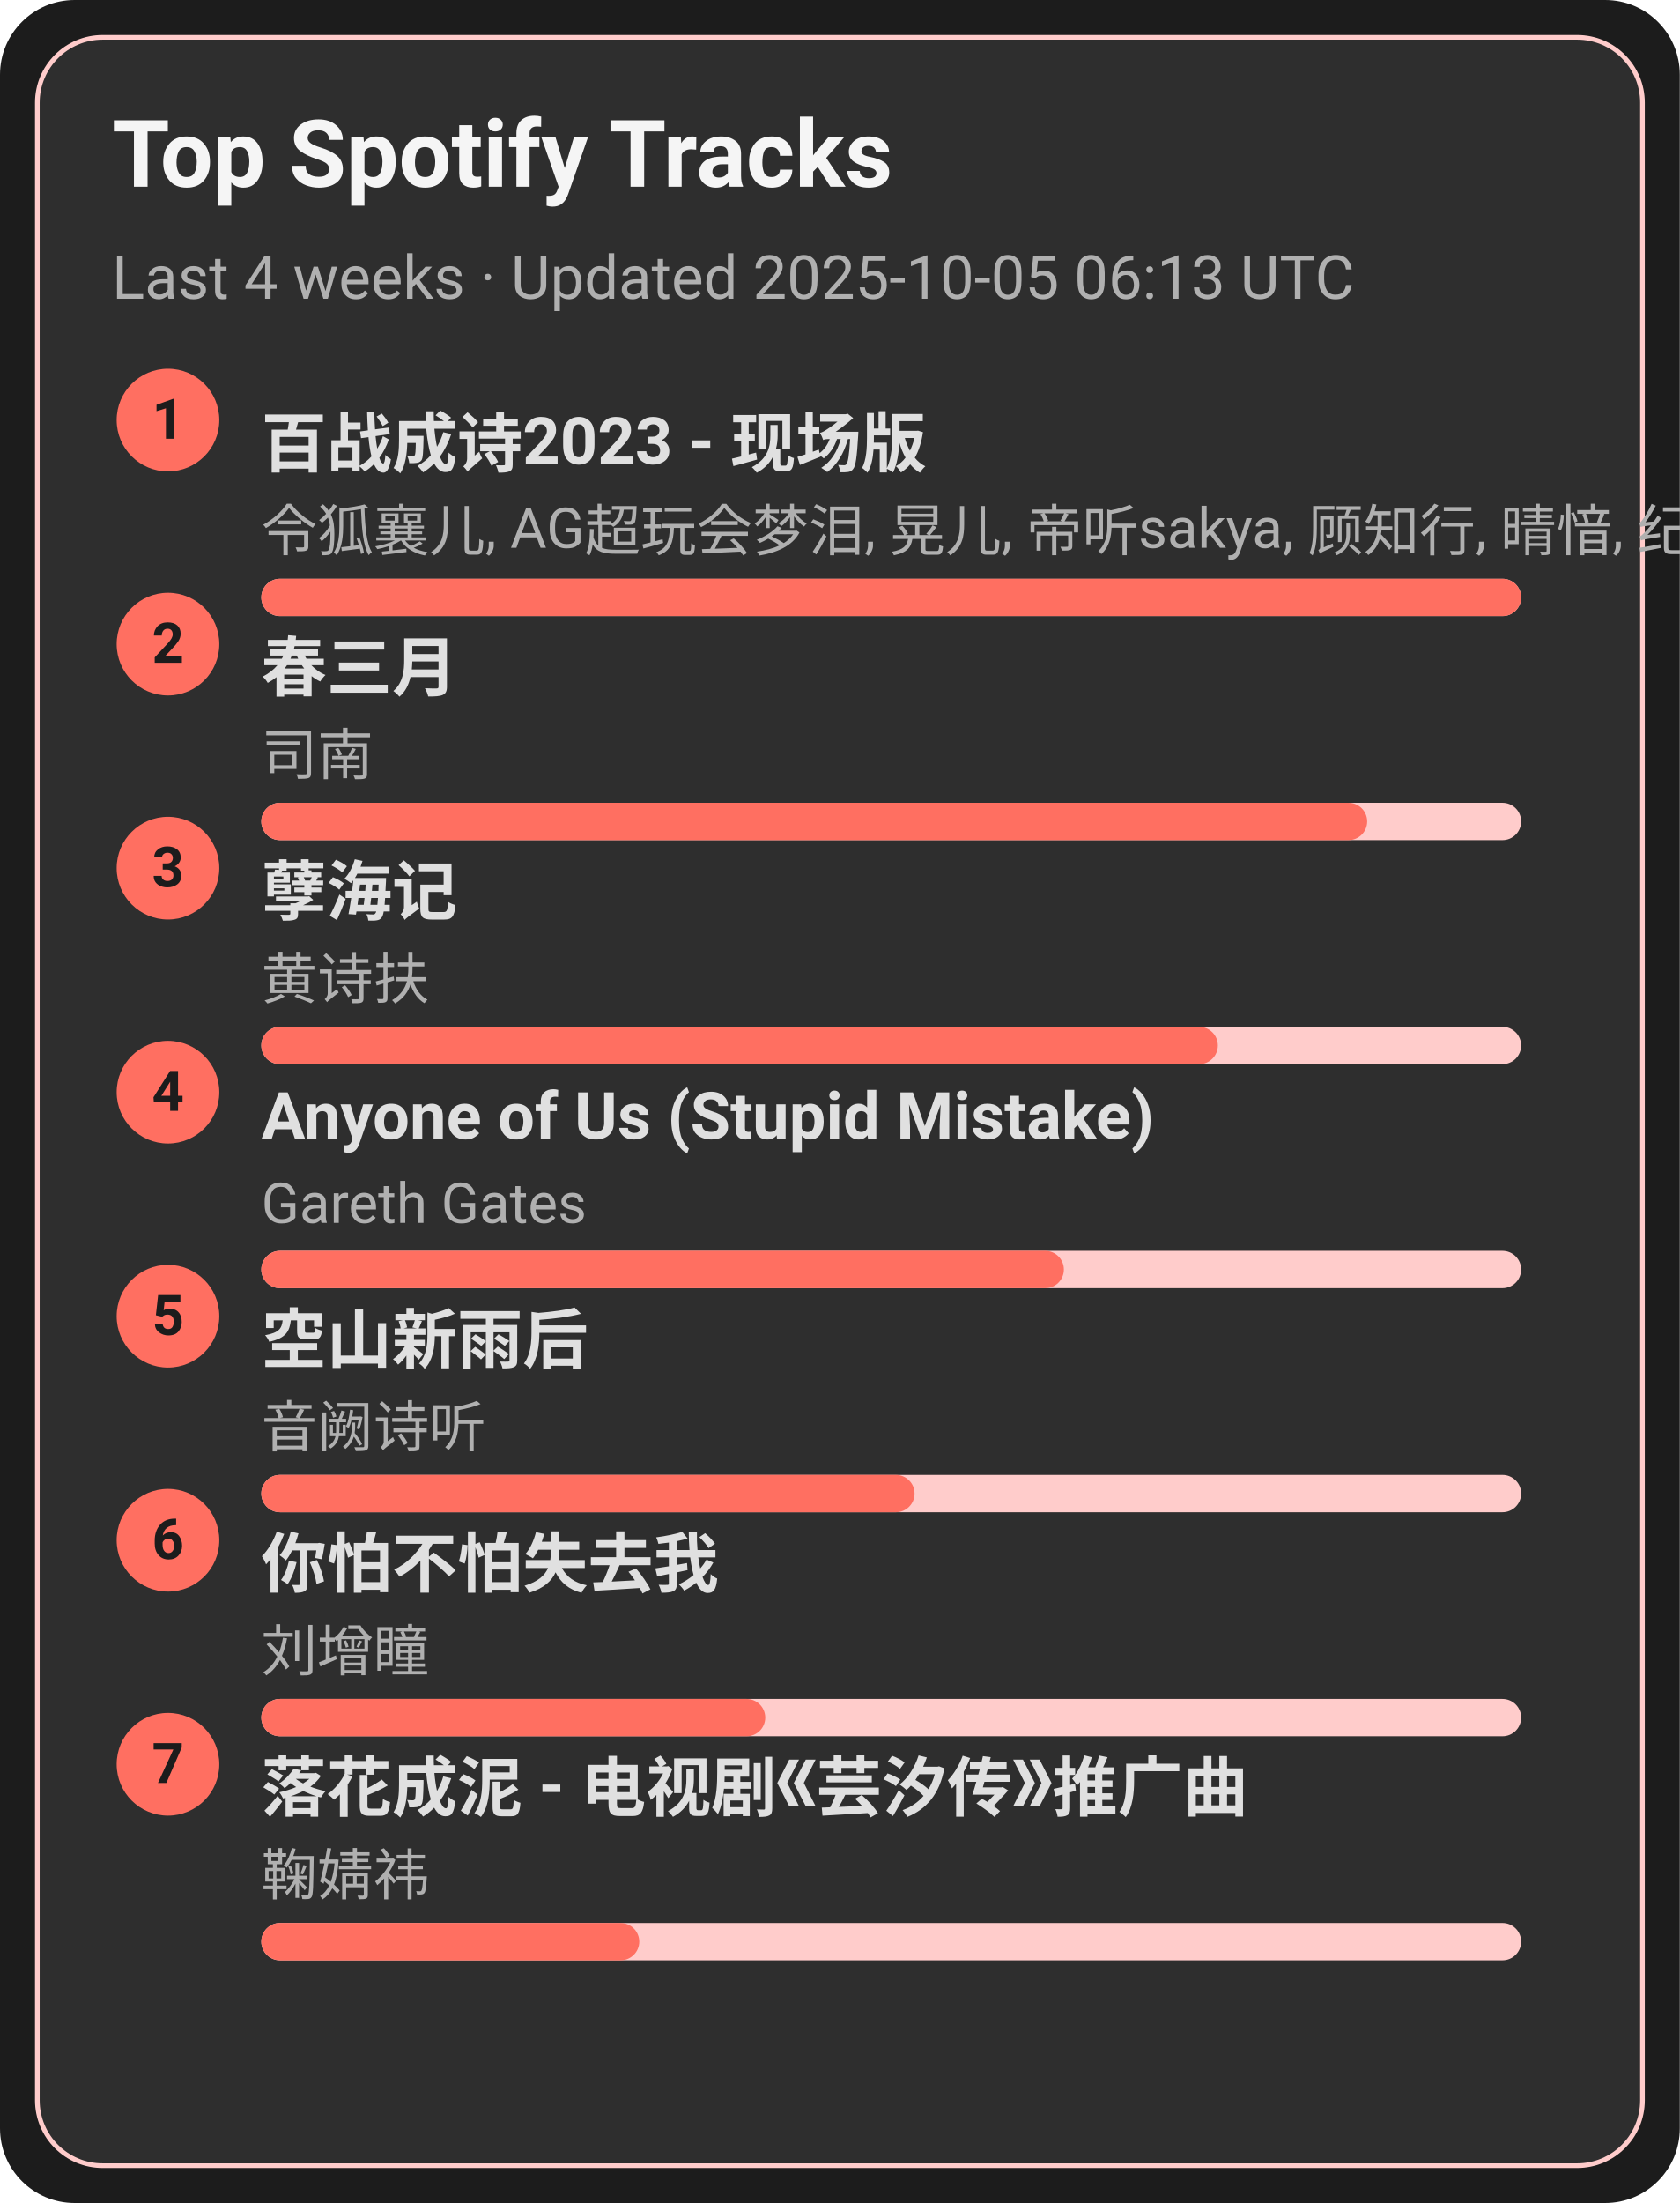
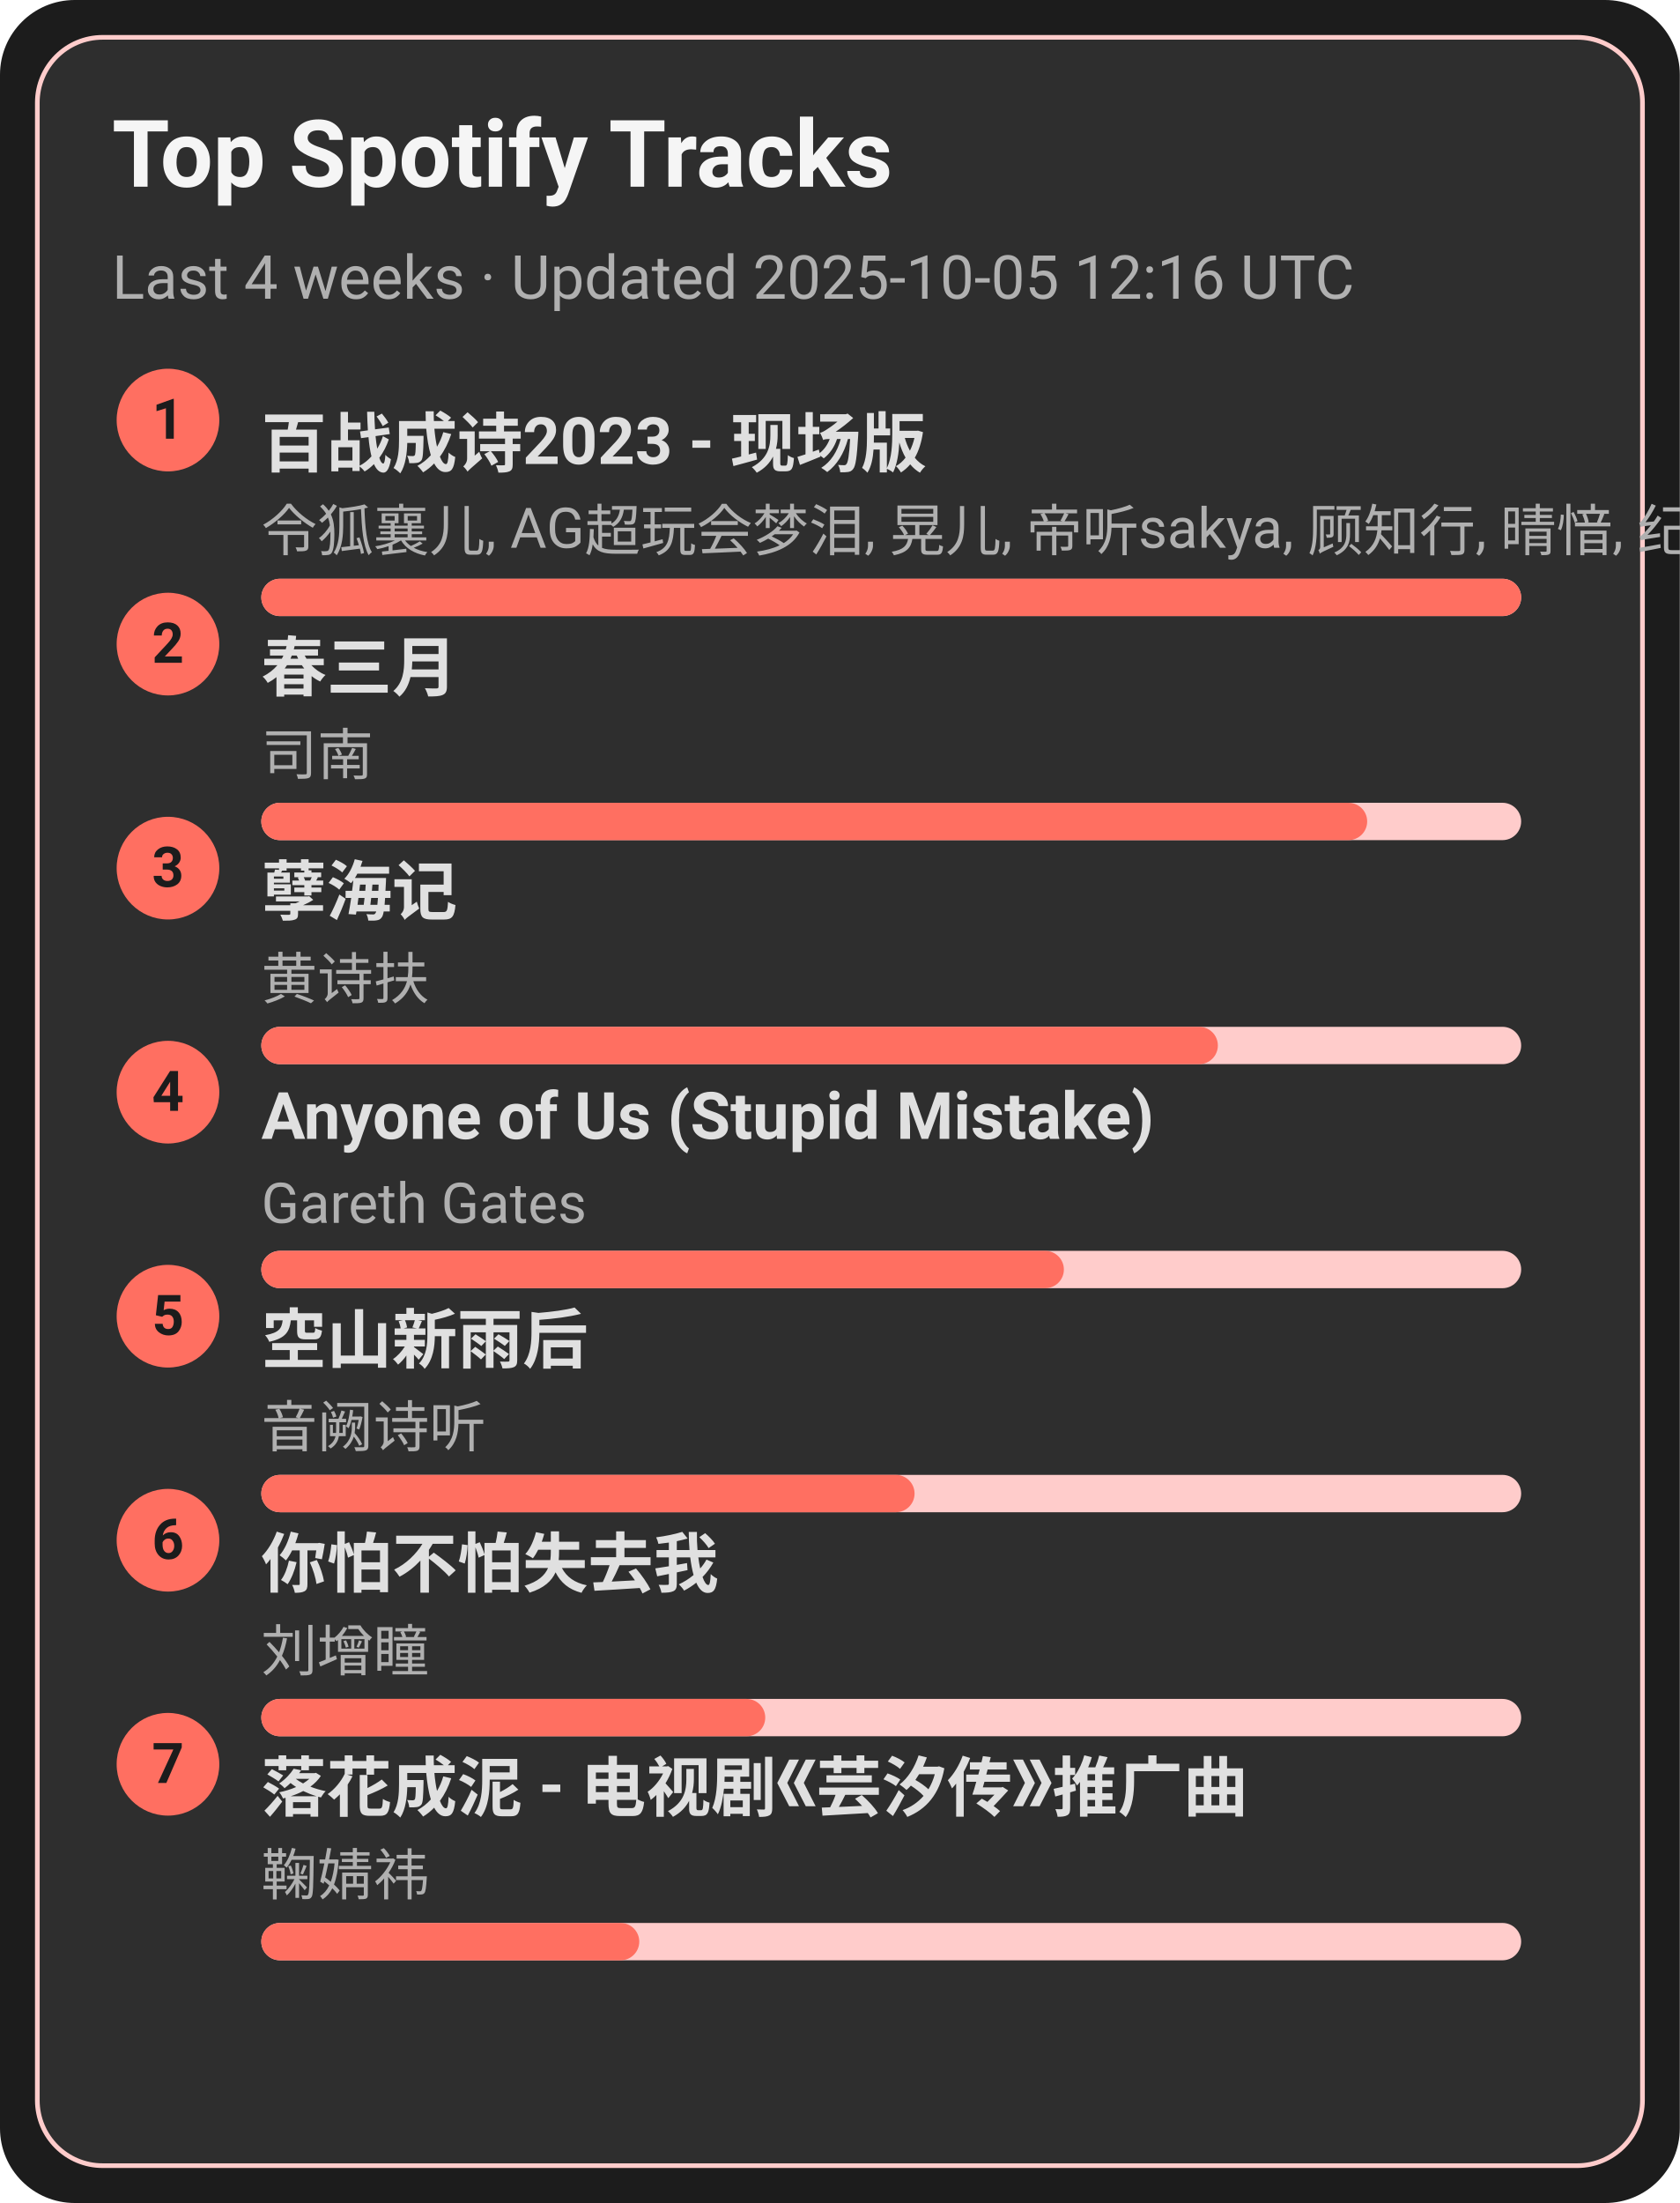
<svg xmlns="http://www.w3.org/2000/svg" width="360" height="472" viewBox="0 0 360 472">
  <style>text{font-family:-apple-system,BlinkMacSystemFont,Segoe UI,Roboto,Ubuntu,Helvetica Neue,Arial,Noto Sans,sans-serif}</style>
  <rect width="360" height="472" rx="16" fill="#1c1c1c" />
  <rect x="8" y="8" width="344" height="456" rx="14" fill="#2e2e2e" stroke="#ffcccb" />
  <text x="24" y="40" font-size="20" fill="#f5f5f5" font-weight="600">Top Spotify Tracks</text>
-   <text x="24" y="64" font-size="13" fill="#b0b0b0">Last 4 weeks · Updated 2025-10-05 06:13 UTC</text>
+   <text x="24" y="64" font-size="13" fill="#b0b0b0">Last 4 weeks · Updated 2025-10-05 12:16 UTC</text>
  <circle cx="36" cy="90" r="11" fill="#ff6f61" />
  <text x="36" y="94" text-anchor="middle" font-size="12" fill="#1c1c1c" font-weight="700">1</text>
  <a href="https://open.spotify.com/track/2gttnS8fWnDwziLFt2TLEi" target="_blank" rel="noopener noreferrer">
    <text x="56" y="100" font-size="14" fill="#e0e0e0" font-weight="600">百战成诗2023 - 现场版</text>
  </a>
  <text x="56" y="118" font-size="12" fill="#b0b0b0">令狐襄儿, AG超玩会梦泪, 晃儿, 帝听sakya, 顾知行, 晴愔, 纪粹希, 于冬然, 呦猫UNEKO</text>
  <rect x="56" y="124" width="270" height="8" rx="4" fill="#ffcccb" />
  <rect x="56" y="124" width="270" height="8" rx="4" fill="#ff6f61" />
  <circle cx="36" cy="138" r="11" fill="#ff6f61" />
  <text x="36" y="142" text-anchor="middle" font-size="12" fill="#1c1c1c" font-weight="700">2</text>
  <a href="https://open.spotify.com/track/5A9BOP4WTk2UayDlMb8w98" target="_blank" rel="noopener noreferrer">
    <text x="56" y="148" font-size="14" fill="#e0e0e0" font-weight="600">春三月</text>
  </a>
  <text x="56" y="166" font-size="12" fill="#b0b0b0">司南</text>
  <rect x="56" y="172" width="270" height="8" rx="4" fill="#ffcccb" />
  <rect x="56" y="172" width="237" height="8" rx="4" fill="#ff6f61" />
  <circle cx="36" cy="186" r="11" fill="#ff6f61" />
  <text x="36" y="190" text-anchor="middle" font-size="12" fill="#1c1c1c" font-weight="700">3</text>
  <a href="https://open.spotify.com/track/3eIovUMhirNN6btJbpzNqD" target="_blank" rel="noopener noreferrer">
    <text x="56" y="196" font-size="14" fill="#e0e0e0" font-weight="600">孽海记</text>
  </a>
  <text x="56" y="214" font-size="12" fill="#b0b0b0">黄诗扶</text>
  <rect x="56" y="220" width="270" height="8" rx="4" fill="#ffcccb" />
  <rect x="56" y="220" width="205" height="8" rx="4" fill="#ff6f61" />
  <circle cx="36" cy="234" r="11" fill="#ff6f61" />
  <text x="36" y="238" text-anchor="middle" font-size="12" fill="#1c1c1c" font-weight="700">4</text>
  <a href="https://open.spotify.com/track/7KZo8AI9F3Vnn3FXEYBL9f" target="_blank" rel="noopener noreferrer">
    <text x="56" y="244" font-size="14" fill="#e0e0e0" font-weight="600">Anyone of Us (Stupid Mistake)</text>
  </a>
  <text x="56" y="262" font-size="12" fill="#b0b0b0">Gareth Gates</text>
  <rect x="56" y="268" width="270" height="8" rx="4" fill="#ffcccb" />
  <rect x="56" y="268" width="172" height="8" rx="4" fill="#ff6f61" />
  <circle cx="36" cy="282" r="11" fill="#ff6f61" />
  <text x="36" y="286" text-anchor="middle" font-size="12" fill="#1c1c1c" font-weight="700">5</text>
  <a href="https://open.spotify.com/track/7c1D58U8AIVOGlYzh5U6sk" target="_blank" rel="noopener noreferrer">
    <text x="56" y="292" font-size="14" fill="#e0e0e0" font-weight="600">空山新雨后</text>
  </a>
  <text x="56" y="310" font-size="12" fill="#b0b0b0">音阙诗听</text>
  <rect x="56" y="316" width="270" height="8" rx="4" fill="#ffcccb" />
  <rect x="56" y="316" width="140" height="8" rx="4" fill="#ff6f61" />
  <circle cx="36" cy="330" r="11" fill="#ff6f61" />
  <text x="36" y="334" text-anchor="middle" font-size="12" fill="#1c1c1c" font-weight="700">6</text>
  <a href="https://open.spotify.com/track/0vKJhYNufamYZncaY3A8TO" target="_blank" rel="noopener noreferrer">
    <text x="56" y="340" font-size="14" fill="#e0e0e0" font-weight="600">你怕不怕失去我</text>
  </a>
  <text x="56" y="358" font-size="12" fill="#b0b0b0">刘增瞳</text>
  <rect x="56" y="364" width="270" height="8" rx="4" fill="#ffcccb" />
  <rect x="56" y="364" width="108" height="8" rx="4" fill="#ff6f61" />
  <circle cx="36" cy="378" r="11" fill="#ff6f61" />
  <text x="36" y="382" text-anchor="middle" font-size="12" fill="#1c1c1c" font-weight="700">7</text>
  <a href="https://open.spotify.com/track/3kOZsJz3crGIWWHeoCNa0O" target="_blank" rel="noopener noreferrer">
    <text x="56" y="388" font-size="14" fill="#e0e0e0" font-weight="600">落花成泥 - 电视剧《芸汐传》推广曲</text>
  </a>
  <text x="56" y="406" font-size="12" fill="#b0b0b0">鞠婧祎</text>
  <rect x="56" y="412" width="270" height="8" rx="4" fill="#ffcccb" />
  <rect x="56" y="412" width="81" height="8" rx="4" fill="#ff6f61" />
</svg>
